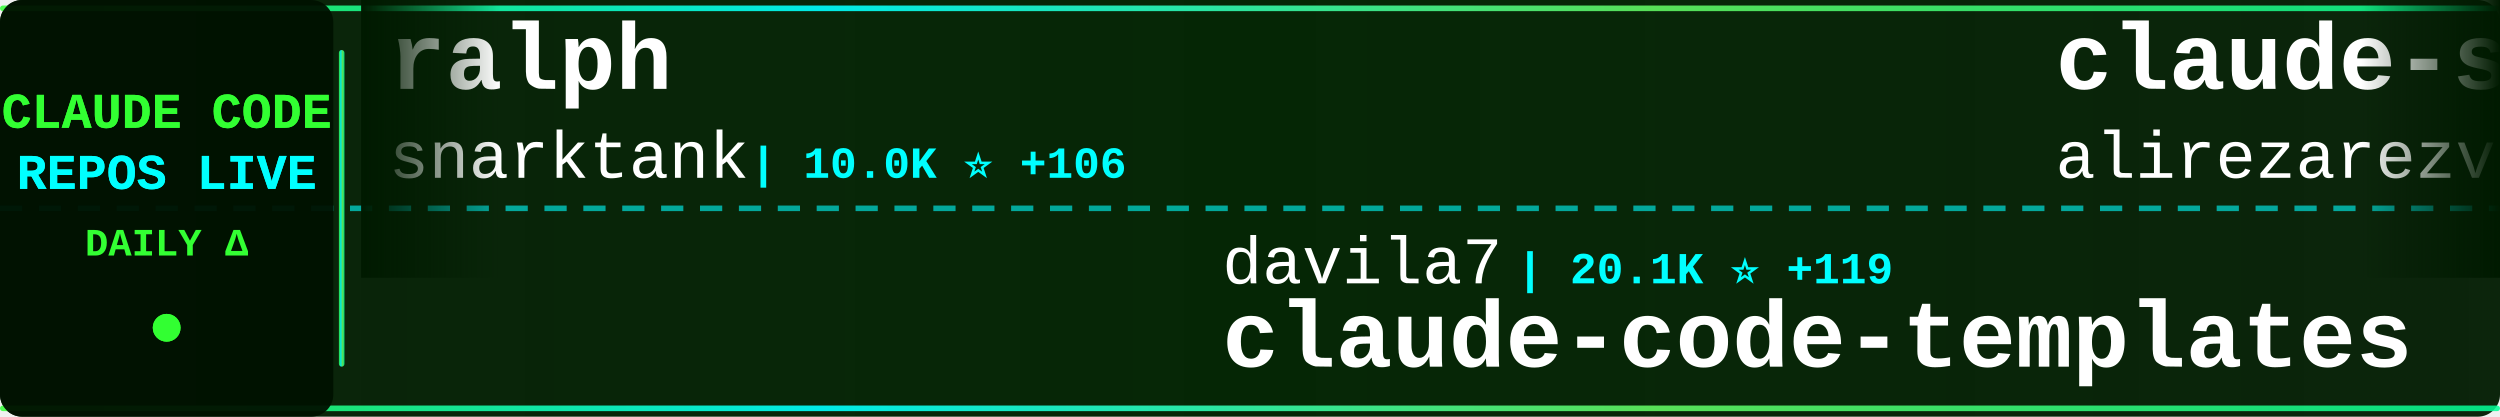
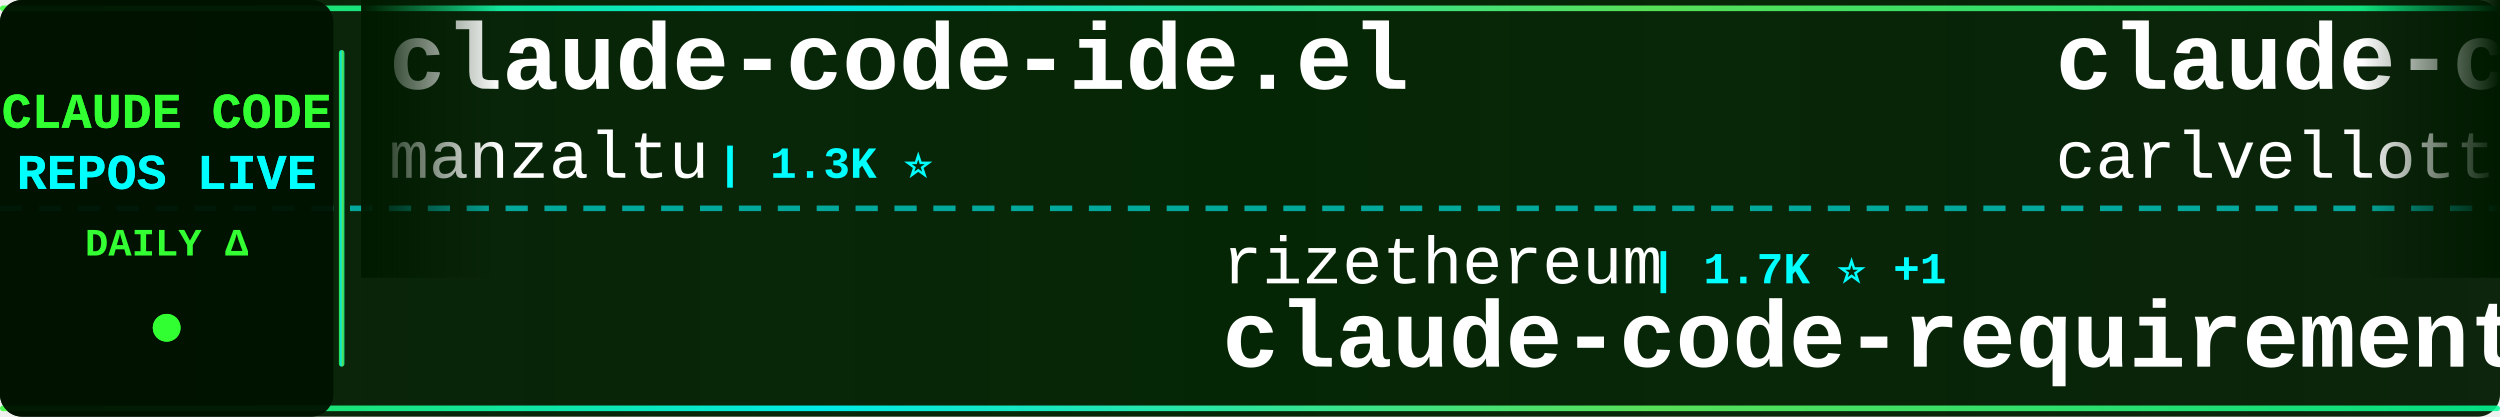
<svg xmlns="http://www.w3.org/2000/svg" width="900" height="150">
  <defs>
    <linearGradient id="tickerBg" x1="0%" y1="0%" x2="100%" y2="0%">
      <stop offset="0%" style="stop-color:#001a00;stop-opacity:0.95" />
      <stop offset="50%" style="stop-color:#002200;stop-opacity:0.98" />
      <stop offset="100%" style="stop-color:#001a00;stop-opacity:0.95" />
    </linearGradient>
    <linearGradient id="borderGrad" x1="0%" y1="0%" x2="100%" y2="0%">
      <stop offset="0%" style="stop-color:#33ff33;stop-opacity:0.85">
        <animate attributeName="stop-opacity" values="0.85;1;0.85" dur="2s" repeatCount="indefinite" />
      </stop>
      <stop offset="33%" style="stop-color:#00ffff;stop-opacity:0.9">
        <animate attributeName="stop-opacity" values="0.9;1;0.9" dur="2.2s" repeatCount="indefinite" />
      </stop>
      <stop offset="66%" style="stop-color:#66ff66;stop-opacity:0.85">
        <animate attributeName="stop-opacity" values="0.85;1;0.85" dur="1.8s" repeatCount="indefinite" />
      </stop>
      <stop offset="100%" style="stop-color:#00ff99;stop-opacity:0.85">
        <animate attributeName="stop-opacity" values="0.85;1;0.85" dur="2s" repeatCount="indefinite" />
      </stop>
    </linearGradient>
    <filter id="textGlow">
      <feGaussianBlur stdDeviation="0.1" result="coloredBlur" />
      <feMerge>
        <feMergeNode in="coloredBlur" />
        <feMergeNode in="SourceGraphic" />
      </feMerge>
    </filter>
    <filter id="metricGlow">
      <feGaussianBlur stdDeviation="0.2" result="coloredBlur" />
      <feMerge>
        <feMergeNode in="coloredBlur" />
        <feMergeNode in="SourceGraphic" />
      </feMerge>
    </filter>
    <linearGradient id="leftFade" x1="0%" y1="0%" x2="100%" y2="0%">
      <stop offset="0%" style="stop-color:#001a00;stop-opacity:1" />
      <stop offset="100%" style="stop-color:#001a00;stop-opacity:0" />
    </linearGradient>
    <linearGradient id="rightFade" x1="0%" y1="0%" x2="100%" y2="0%">
      <stop offset="0%" style="stop-color:#001a00;stop-opacity:0" />
      <stop offset="100%" style="stop-color:#001a00;stop-opacity:1" />
    </linearGradient>
  </defs>
  <rect width="900" height="150" fill="url(#tickerBg)" rx="8" />
  <rect x="0" y="2" width="900" height="2" fill="url(#borderGrad)" rx="1" />
  <rect x="0" y="146" width="900" height="2" fill="url(#borderGrad)" rx="1" />
  <line x1="0" y1="75" x2="900" y2="75" stroke="#00ffff" stroke-width="2" stroke-dasharray="8 6" opacity="0.6" />
  <rect x="0" y="0" width="120" height="150" fill="#001100" opacity="0.95" rx="8" />
  <text x="60" y="46" font-family="'Courier New', monospace" font-size="18" font-weight="bold" fill="#33ff33" text-anchor="middle" filter="url(#textGlow)">
    CLAUDE CODE
  </text>
  <text x="60" y="68" font-family="'Courier New', monospace" font-size="18" font-weight="bold" fill="#00ffff" text-anchor="middle" filter="url(#textGlow)">
    REPOS LIVE
  </text>
  <text x="60" y="92" font-family="'Courier New', monospace" font-size="14" font-weight="bold" fill="#33ff33" text-anchor="middle">
    DAILY Δ
  </text>
  <circle cx="60" cy="118" r="5" fill="#33ff33" filter="url(#metricGlow)">
    <animate attributeName="r" values="4;6;4" dur="1.5s" repeatCount="indefinite" />
    <animate attributeName="opacity" values="0.6;1;0.6" dur="1.5s" repeatCount="indefinite" />
  </circle>
  <rect x="122" y="18" width="2" height="114" fill="url(#borderGrad)" rx="1" />
  <clipPath id="tickerClip">
    <rect x="130" y="0" width="770" height="150" />
  </clipPath>
  <g clip-path="url(#tickerClip)">
    <g id="tickerItems">
      <animateTransform attributeName="transform" attributeType="XML" type="translate" from="0 0" to="-3000 0" dur="54s" repeatCount="indefinite" />
      <g transform="translate(0, 0)">
-         <text x="140" y="32" font-family="'Courier New', monospace" font-size="34" font-weight="bold" fill="#ffffff">ralph</text>
-         <text x="140" y="64" font-family="'Courier New', monospace" font-size="24" font-weight="normal" fill="#ffffff" opacity="1.0">snarktank</text>
-         <text x="270" y="64" font-family="'Courier New', monospace" font-size="16" font-weight="bold" fill="#00ffff"> | 10.0K ⭐ +106</text>
+         <text x="140" y="32" font-family="'Courier New', monospace" font-size="34" font-weight="bold" fill="#ffffff">claude-code-ide.el</text>
+         <text x="140" y="64" font-family="'Courier New', monospace" font-size="24" font-weight="normal" fill="#ffffff" opacity="1.0">manzaltu</text>
+         <text x="258" y="64" font-family="'Courier New', monospace" font-size="16" font-weight="bold" fill="#00ffff"> | 1.3K ⭐</text>
      </g>
      <g transform="translate(300, 0)">
-         <text x="140" y="102" font-family="'Courier New', monospace" font-size="24" font-weight="normal" fill="#ffffff" opacity="1.0">davila7</text>
-         <text x="246" y="102" font-family="'Courier New', monospace" font-size="16" font-weight="bold" fill="#00ffff"> | 20.1K ⭐ +119</text>
-         <text x="140" y="132" font-family="'Courier New', monospace" font-size="34" font-weight="bold" fill="#ffffff">claude-code-templates</text>
+         <text x="140" y="102" font-family="'Courier New', monospace" font-size="24" font-weight="normal" fill="#ffffff" opacity="1.0">rizethereum</text>
+         <text x="294" y="102" font-family="'Courier New', monospace" font-size="16" font-weight="bold" fill="#00ffff"> | 1.7K ⭐ +1</text>
+         <text x="140" y="132" font-family="'Courier New', monospace" font-size="34" font-weight="bold" fill="#ffffff">claude-code-requirements...</text>
      </g>
      <g transform="translate(600, 0)">
-         <text x="140" y="32" font-family="'Courier New', monospace" font-size="34" font-weight="bold" fill="#ffffff">claude-skills</text>
-         <text x="140" y="64" font-family="'Courier New', monospace" font-size="24" font-weight="normal" fill="#ffffff" opacity="1.0">alirezarezvani</text>
-         <text x="330" y="64" font-family="'Courier New', monospace" font-size="16" font-weight="bold" fill="#00ffff"> | 1.7K ⭐ +21</text>
+         <text x="140" y="32" font-family="'Courier New', monospace" font-size="34" font-weight="bold" fill="#ffffff">claude-code-pm-course</text>
+         <text x="140" y="64" font-family="'Courier New', monospace" font-size="24" font-weight="normal" fill="#ffffff" opacity="1.0">carlvellotti</text>
+         <text x="306" y="64" font-family="'Courier New', monospace" font-size="16" font-weight="bold" fill="#00ffff"> | 924 ⭐ +265</text>
      </g>
      <g transform="translate(900, 0)">
-         <text x="140" y="102" font-family="'Courier New', monospace" font-size="24" font-weight="normal" fill="#ffffff" opacity="1.0">Piebald-AI</text>
-         <text x="282" y="102" font-family="'Courier New', monospace" font-size="16" font-weight="bold" fill="#00ffff"> | 4.3K ⭐ +47</text>
-         <text x="140" y="132" font-family="'Courier New', monospace" font-size="34" font-weight="bold" fill="#ffffff">claude-code-system-promp...</text>
+         <text x="140" y="102" font-family="'Courier New', monospace" font-size="24" font-weight="normal" fill="#ffffff" opacity="1.0">browser-use</text>
+         <text x="294" y="102" font-family="'Courier New', monospace" font-size="16" font-weight="bold" fill="#00ffff"> | 78.2K ⭐ +65</text>
+         <text x="140" y="132" font-family="'Courier New', monospace" font-size="34" font-weight="bold" fill="#ffffff">browser-use</text>
      </g>
      <g transform="translate(1200, 0)">
-         <text x="140" y="32" font-family="'Courier New', monospace" font-size="34" font-weight="bold" fill="#ffffff">Claude-Code-Communicatio...</text>
-         <text x="140" y="64" font-family="'Courier New', monospace" font-size="24" font-weight="normal" fill="#ffffff" opacity="1.0">nishimoto265</text>
-         <text x="306" y="64" font-family="'Courier New', monospace" font-size="16" font-weight="bold" fill="#00ffff"> | 488 ⭐</text>
+         <text x="140" y="32" font-family="'Courier New', monospace" font-size="34" font-weight="bold" fill="#ffffff">claude-code-skill-factor...</text>
+         <text x="140" y="64" font-family="'Courier New', monospace" font-size="24" font-weight="normal" fill="#ffffff" opacity="1.0">alirezarezvani</text>
+         <text x="330" y="64" font-family="'Courier New', monospace" font-size="16" font-weight="bold" fill="#00ffff"> | 489 ⭐ +4</text>
      </g>
      <g transform="translate(1500, 0)">
-         <text x="140" y="102" font-family="'Courier New', monospace" font-size="24" font-weight="normal" fill="#ffffff" opacity="1.0">0xfurai</text>
-         <text x="246" y="102" font-family="'Courier New', monospace" font-size="16" font-weight="bold" fill="#00ffff"> | 696 ⭐ +4</text>
-         <text x="140" y="132" font-family="'Courier New', monospace" font-size="34" font-weight="bold" fill="#ffffff">claude-code-subagents</text>
+         <text x="140" y="102" font-family="'Courier New', monospace" font-size="24" font-weight="normal" fill="#ffffff" opacity="1.0">sugyan</text>
+         <text x="234" y="102" font-family="'Courier New', monospace" font-size="16" font-weight="bold" fill="#00ffff"> | 900 ⭐ +2</text>
+         <text x="140" y="132" font-family="'Courier New', monospace" font-size="34" font-weight="bold" fill="#ffffff">claude-code-webui</text>
      </g>
      <g transform="translate(1800, 0)">
+         <text x="140" y="32" font-family="'Courier New', monospace" font-size="34" font-weight="bold" fill="#ffffff">CLIProxyAPI</text>
+         <text x="140" y="64" font-family="'Courier New', monospace" font-size="24" font-weight="normal" fill="#ffffff" opacity="1.0">router-for-me</text>
+         <text x="318" y="64" font-family="'Courier New', monospace" font-size="16" font-weight="bold" fill="#00ffff"> | 10.1K ⭐ +137</text>
+       </g>
+       <g transform="translate(2100, 0)">
+         <text x="140" y="102" font-family="'Courier New', monospace" font-size="24" font-weight="normal" fill="#ffffff" opacity="1.0">laravel</text>
+         <text x="246" y="102" font-family="'Courier New', monospace" font-size="16" font-weight="bold" fill="#00ffff"> | 489 ⭐ +3</text>
+         <text x="140" y="132" font-family="'Courier New', monospace" font-size="34" font-weight="bold" fill="#ffffff">claude-code</text>
+       </g>
+       <g transform="translate(2400, 0)">
+         <text x="140" y="32" font-family="'Courier New', monospace" font-size="34" font-weight="bold" fill="#ffffff">claude-code-settings</text>
+         <text x="140" y="64" font-family="'Courier New', monospace" font-size="24" font-weight="normal" fill="#ffffff" opacity="1.0">feiskyer</text>
+         <text x="258" y="64" font-family="'Courier New', monospace" font-size="16" font-weight="bold" fill="#00ffff"> | 1.2K ⭐ +7</text>
+       </g>
+       <g transform="translate(2700, 0)">
+         <text x="140" y="102" font-family="'Courier New', monospace" font-size="24" font-weight="normal" fill="#ffffff" opacity="1.0">github</text>
+         <text x="234" y="102" font-family="'Courier New', monospace" font-size="16" font-weight="bold" fill="#00ffff"> | 68.9K ⭐ +281</text>
+         <text x="140" y="132" font-family="'Courier New', monospace" font-size="34" font-weight="bold" fill="#ffffff">spec-kit</text>
+       </g>
+       <g transform="translate(3000, 0)">
        <text x="140" y="32" font-family="'Courier New', monospace" font-size="34" font-weight="bold" fill="#ffffff">claude-code-ide.el</text>
        <text x="140" y="64" font-family="'Courier New', monospace" font-size="24" font-weight="normal" fill="#ffffff" opacity="1.0">manzaltu</text>
-         <text x="258" y="64" font-family="'Courier New', monospace" font-size="16" font-weight="bold" fill="#00ffff"> | 1.3K ⭐ +1</text>
-       </g>
-       <g transform="translate(2100, 0)">
-         <text x="140" y="102" font-family="'Courier New', monospace" font-size="24" font-weight="normal" fill="#ffffff" opacity="1.0">anthropics</text>
-         <text x="282" y="102" font-family="'Courier New', monospace" font-size="16" font-weight="bold" fill="#00ffff"> | 5.6K ⭐ +25</text>
-         <text x="140" y="132" font-family="'Courier New', monospace" font-size="34" font-weight="bold" fill="#ffffff">claude-code-action</text>
-       </g>
-       <g transform="translate(2400, 0)">
-         <text x="140" y="32" font-family="'Courier New', monospace" font-size="34" font-weight="bold" fill="#ffffff">antigravity-awesome-skil...</text>
-         <text x="140" y="64" font-family="'Courier New', monospace" font-size="24" font-weight="normal" fill="#ffffff" opacity="1.0">sickn33</text>
-         <text x="246" y="64" font-family="'Courier New', monospace" font-size="16" font-weight="bold" fill="#00ffff"> | 8.3K ⭐ +211</text>
-       </g>
-       <g transform="translate(2700, 0)">
-         <text x="140" y="102" font-family="'Courier New', monospace" font-size="24" font-weight="normal" fill="#ffffff" opacity="1.0">zhukunpenglinyutong</text>
-         <text x="390" y="102" font-family="'Courier New', monospace" font-size="16" font-weight="bold" fill="#00ffff"> | 1.2K ⭐ +12</text>
-         <text x="140" y="132" font-family="'Courier New', monospace" font-size="34" font-weight="bold" fill="#ffffff">idea-claude-code-gui</text>
-       </g>
-       <g transform="translate(3000, 0)">
-         <text x="140" y="32" font-family="'Courier New', monospace" font-size="34" font-weight="bold" fill="#ffffff">ralph</text>
-         <text x="140" y="64" font-family="'Courier New', monospace" font-size="24" font-weight="normal" fill="#ffffff" opacity="1.0">snarktank</text>
-         <text x="270" y="64" font-family="'Courier New', monospace" font-size="16" font-weight="bold" fill="#00ffff"> | 10.0K ⭐ +106</text>
+         <text x="258" y="64" font-family="'Courier New', monospace" font-size="16" font-weight="bold" fill="#00ffff"> | 1.3K ⭐</text>
      </g>
      <g transform="translate(3300, 0)">
-         <text x="140" y="102" font-family="'Courier New', monospace" font-size="24" font-weight="normal" fill="#ffffff" opacity="1.0">davila7</text>
-         <text x="246" y="102" font-family="'Courier New', monospace" font-size="16" font-weight="bold" fill="#00ffff"> | 20.1K ⭐ +119</text>
-         <text x="140" y="132" font-family="'Courier New', monospace" font-size="34" font-weight="bold" fill="#ffffff">claude-code-templates</text>
+         <text x="140" y="102" font-family="'Courier New', monospace" font-size="24" font-weight="normal" fill="#ffffff" opacity="1.0">rizethereum</text>
+         <text x="294" y="102" font-family="'Courier New', monospace" font-size="16" font-weight="bold" fill="#00ffff"> | 1.7K ⭐ +1</text>
+         <text x="140" y="132" font-family="'Courier New', monospace" font-size="34" font-weight="bold" fill="#ffffff">claude-code-requirements...</text>
      </g>
      <g transform="translate(3600, 0)">
-         <text x="140" y="32" font-family="'Courier New', monospace" font-size="34" font-weight="bold" fill="#ffffff">claude-skills</text>
-         <text x="140" y="64" font-family="'Courier New', monospace" font-size="24" font-weight="normal" fill="#ffffff" opacity="1.0">alirezarezvani</text>
-         <text x="330" y="64" font-family="'Courier New', monospace" font-size="16" font-weight="bold" fill="#00ffff"> | 1.7K ⭐ +21</text>
+         <text x="140" y="32" font-family="'Courier New', monospace" font-size="34" font-weight="bold" fill="#ffffff">claude-code-pm-course</text>
+         <text x="140" y="64" font-family="'Courier New', monospace" font-size="24" font-weight="normal" fill="#ffffff" opacity="1.0">carlvellotti</text>
+         <text x="306" y="64" font-family="'Courier New', monospace" font-size="16" font-weight="bold" fill="#00ffff"> | 924 ⭐ +265</text>
      </g>
      <g transform="translate(3900, 0)">
-         <text x="140" y="102" font-family="'Courier New', monospace" font-size="24" font-weight="normal" fill="#ffffff" opacity="1.0">Piebald-AI</text>
-         <text x="282" y="102" font-family="'Courier New', monospace" font-size="16" font-weight="bold" fill="#00ffff"> | 4.3K ⭐ +47</text>
-         <text x="140" y="132" font-family="'Courier New', monospace" font-size="34" font-weight="bold" fill="#ffffff">claude-code-system-promp...</text>
+         <text x="140" y="102" font-family="'Courier New', monospace" font-size="24" font-weight="normal" fill="#ffffff" opacity="1.0">browser-use</text>
+         <text x="294" y="102" font-family="'Courier New', monospace" font-size="16" font-weight="bold" fill="#00ffff"> | 78.2K ⭐ +65</text>
+         <text x="140" y="132" font-family="'Courier New', monospace" font-size="34" font-weight="bold" fill="#ffffff">browser-use</text>
      </g>
    </g>
  </g>
  <rect x="130" y="0" width="50" height="100" fill="url(#leftFade)" />
  <rect x="850" y="0" width="50" height="100" fill="url(#rightFade)" />
</svg>
